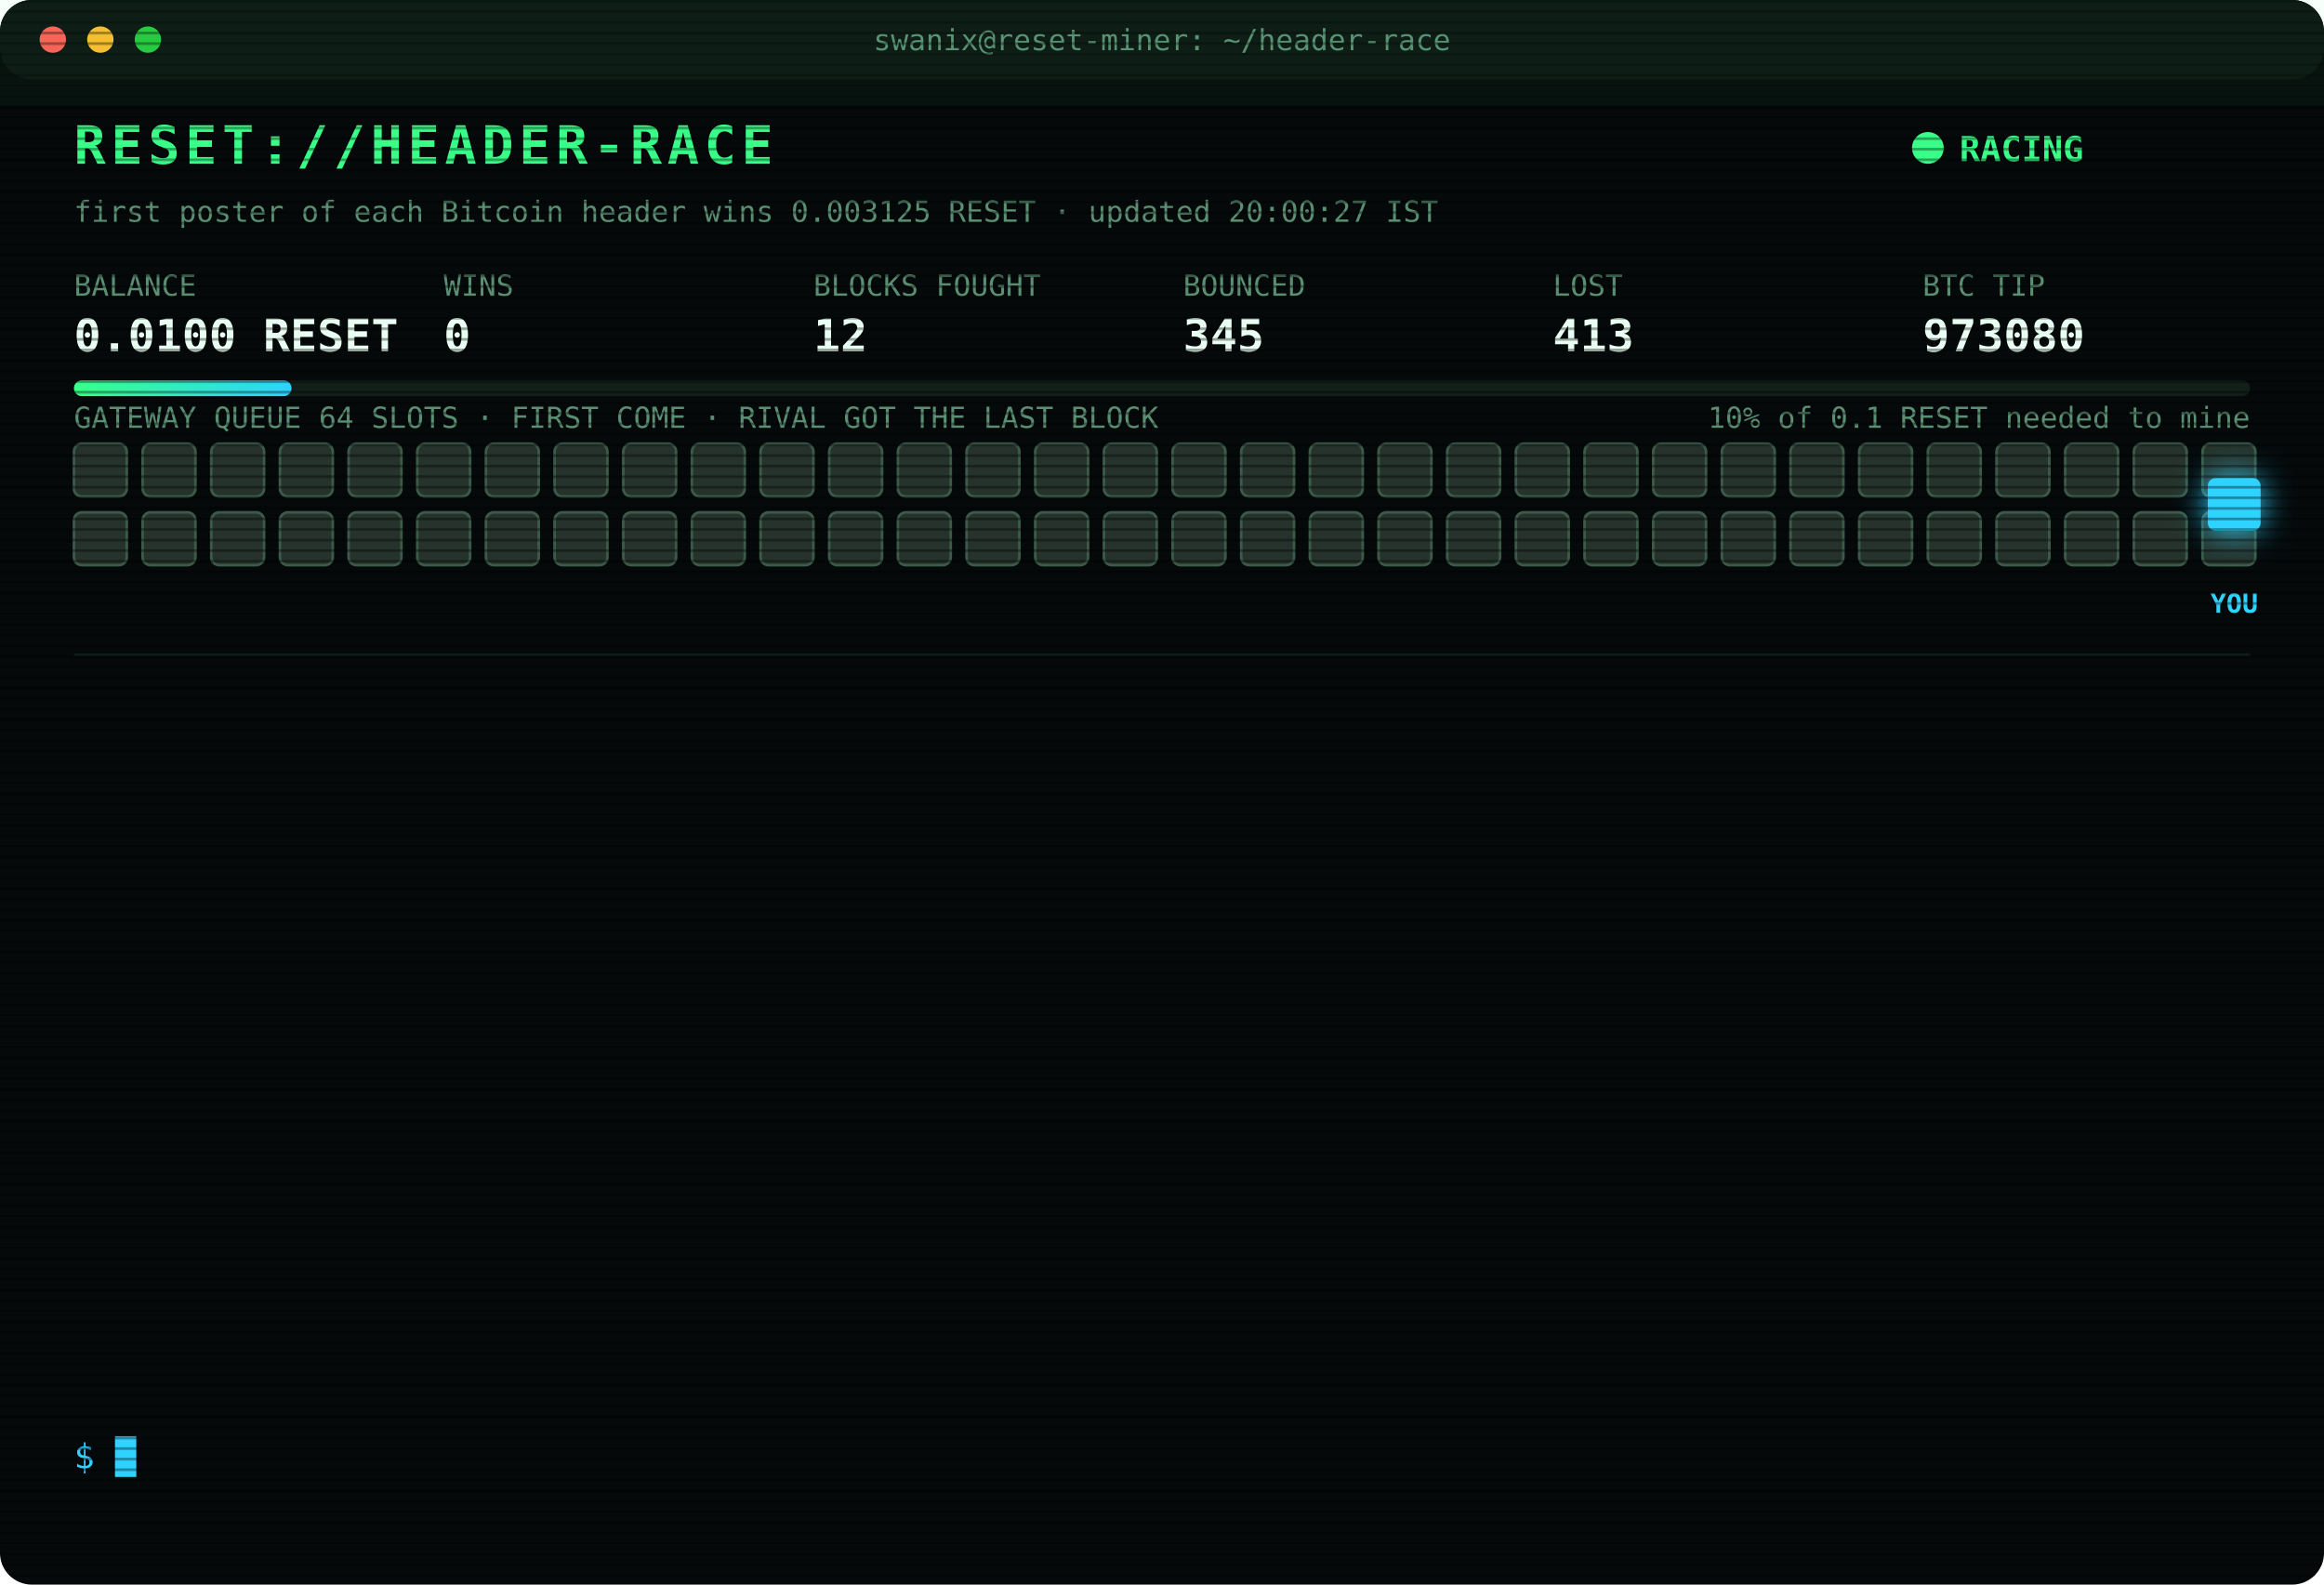
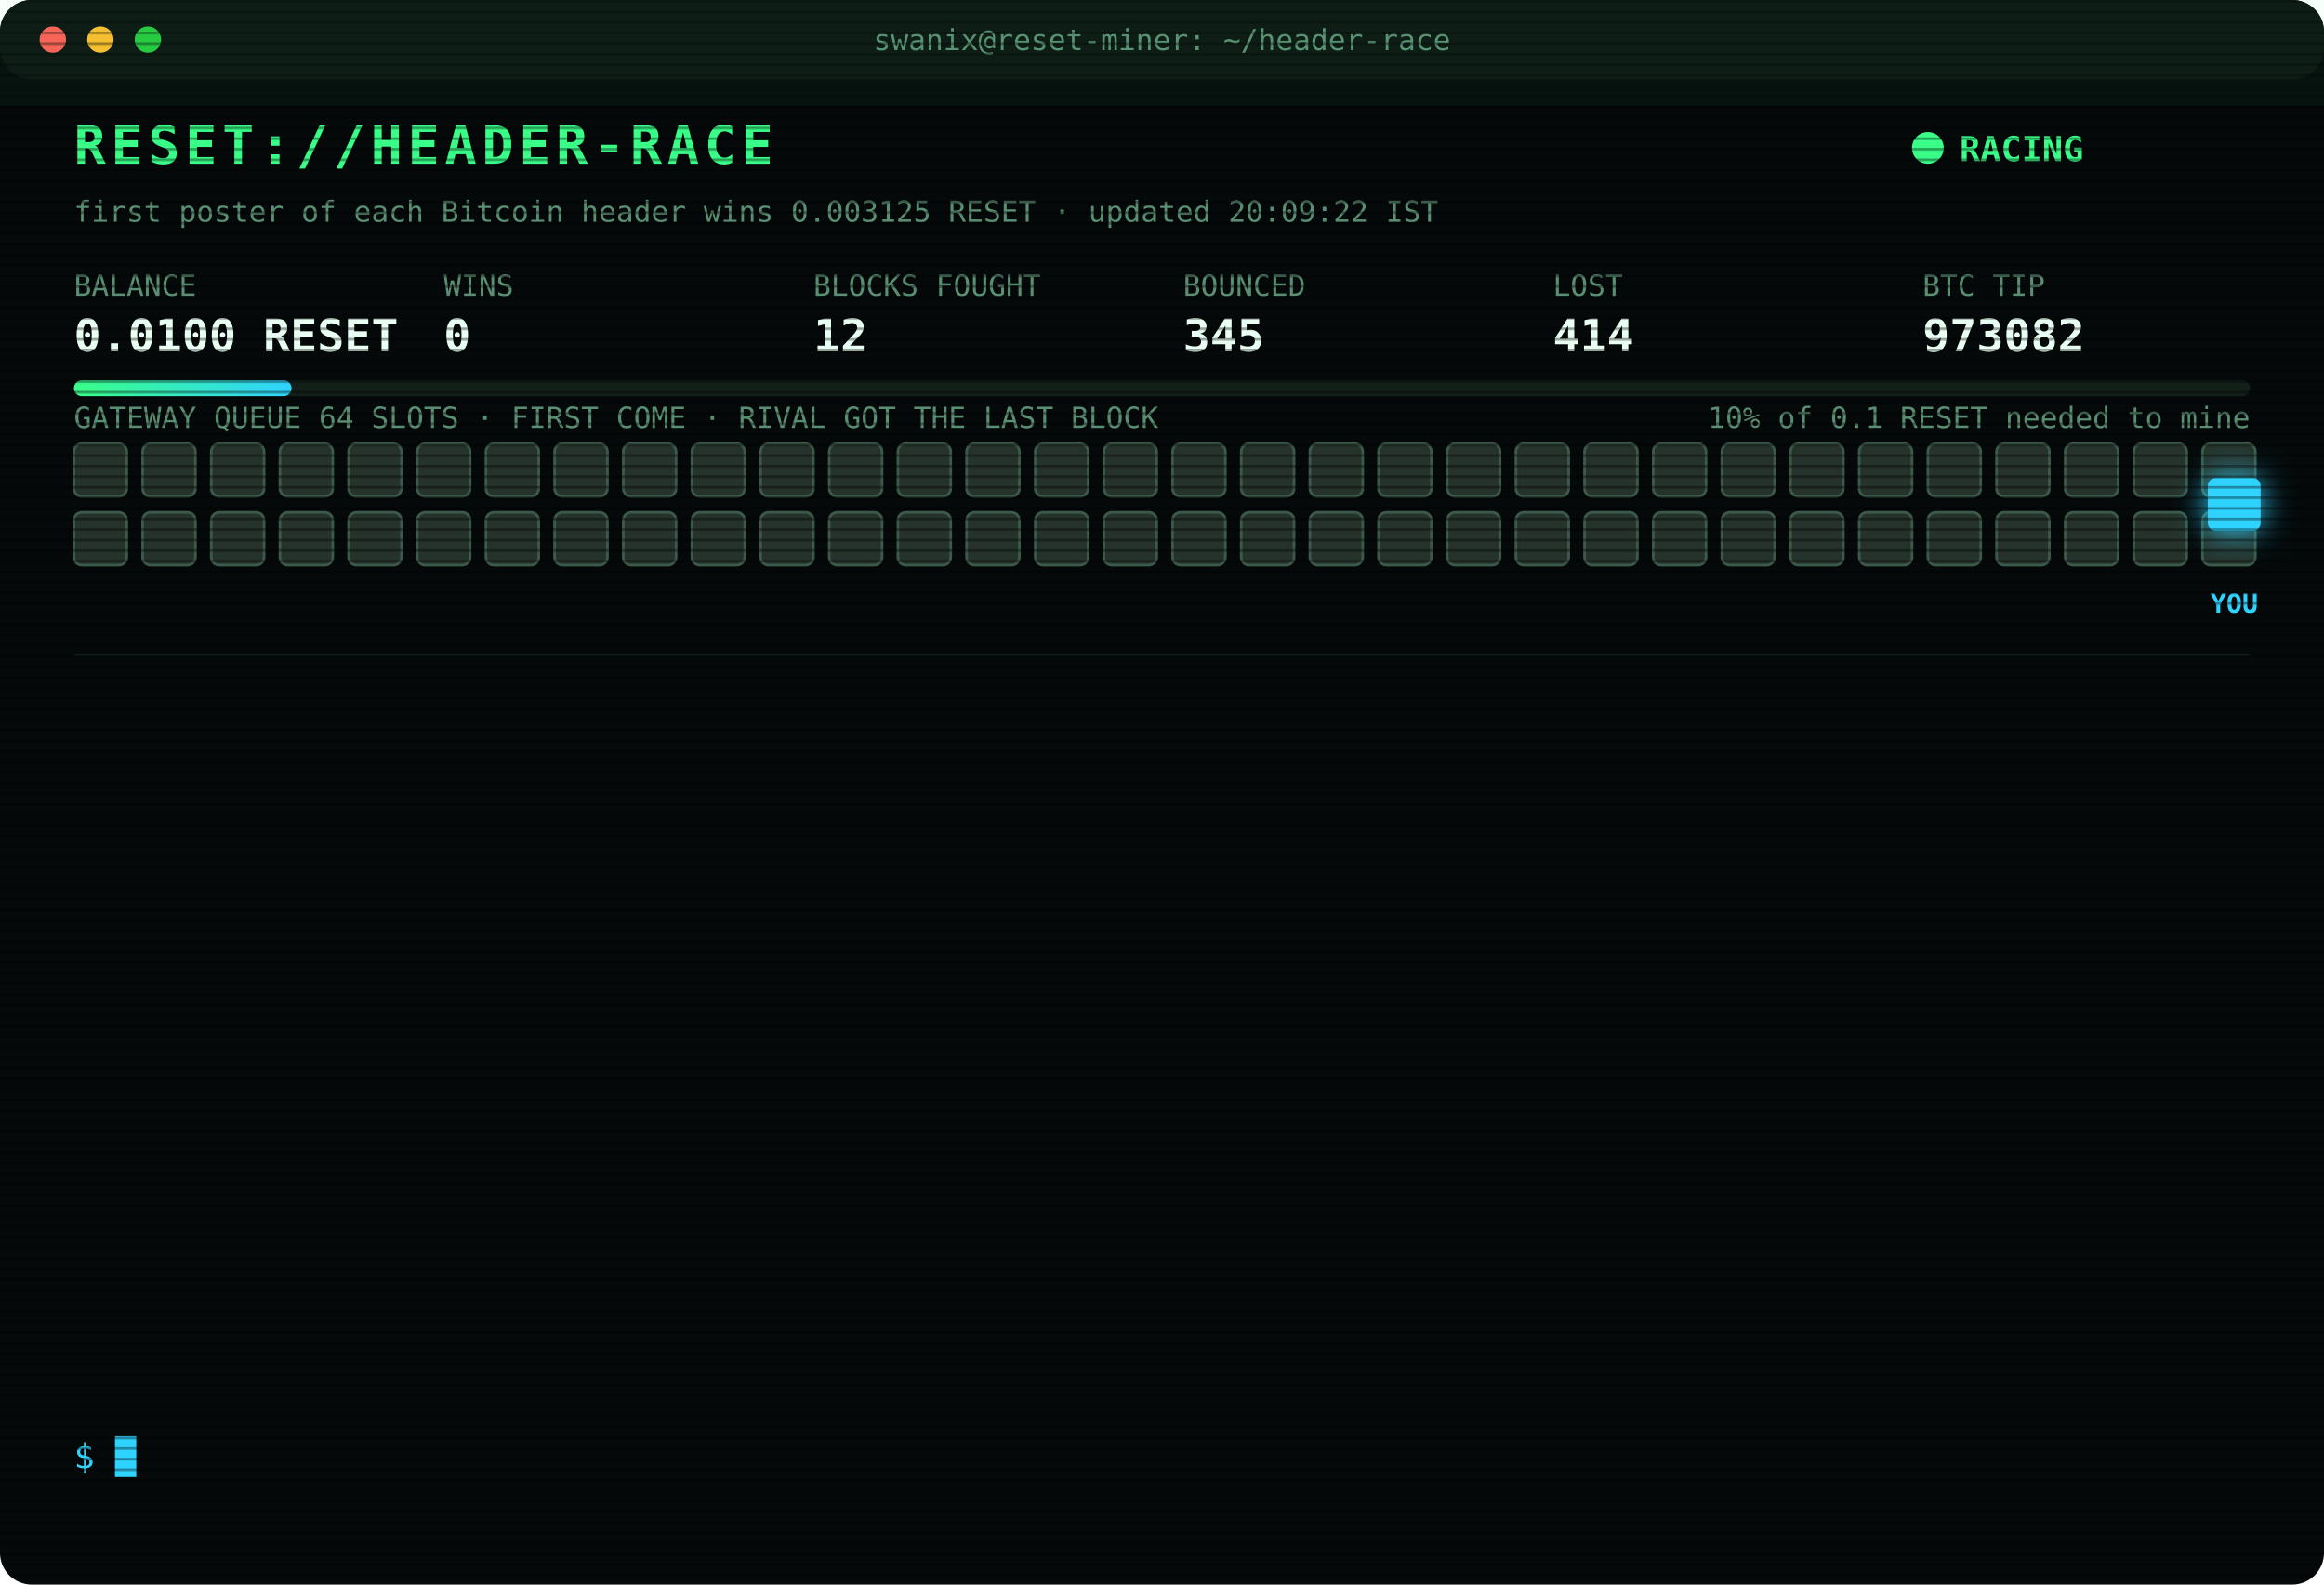
<svg xmlns="http://www.w3.org/2000/svg" width="880" height="600" viewBox="0 0 880 600" font-family="ui-monospace,SFMono-Regular,Menlo,Consolas,monospace">
  <style>
text{font-size:13px;fill:#7CFFB2}
.title{font-size:20px;font-weight:700;fill:#39FF88;letter-spacing:2px;animation:glitch 3s infinite steps(1)}
.sub{fill:#2fd3ff}.k{fill:#5a8f73;font-size:11px}.v{font-size:17px;font-weight:700;fill:#eafff3}
.ts{fill:#3f6b56}.boot{fill:#2fd3ff}.dim{fill:#5a8f73}.bad{fill:#ff4d6d}.warn{fill:#ffd23f}.mag{fill:#ff5cf0}.win{fill:#39FF88;font-weight:700}
.tag{font-size:10px;fill:#2fd3ff;font-weight:700}
.rival{fill:#26332c;stroke:#3c5a49;animation:jam 1.2s infinite alternate}
.idle{fill:#141c18;stroke:#22302a;animation:breathe 4s infinite}
.me{fill:#2fd3ff;filter:drop-shadow(0 0 6px #2fd3ff)}
.hover{animation:nudge 1.1s infinite ease-in-out}.bounce{animation:kick 1.4s infinite}
.ln{opacity:0;animation:in .4s forwards}
.cur{animation:blink 1s infinite steps(1)}
.scan{animation:scan 6s infinite linear}
.led{animation:blink 1.4s infinite}
@keyframes in{from{opacity:0;transform:translateX(-6px)}to{opacity:1;transform:none}}
@keyframes blink{50%{opacity:0}}
@keyframes jam{to{fill:#33463b}}
@keyframes breathe{50%{opacity:.4}}
@keyframes nudge{50%{transform:translateX(-10px)}}
@keyframes kick{0%,100%{transform:none}30%{transform:translateX(-14px)}55%{transform:translateX(10px) translateY(-6px)}}
@keyframes glitch{0%,92%{transform:none}93%{transform:translateX(2px);fill:#ff4d6d}95%{transform:translateX(-2px);fill:#2fd3ff}97%{transform:none}}
@keyframes scan{from{transform:translateY(-40px)}to{transform:translateY(600px)}}
</style>
  <defs>
    <pattern id="sl" width="4" height="4" patternUnits="userSpaceOnUse">
      <rect width="4" height="1" fill="#000" opacity=".35" />
    </pattern>
    <linearGradient id="bar">
      <stop offset="0" stop-color="#39FF88" />
      <stop offset="1" stop-color="#2fd3ff" />
    </linearGradient>
  </defs>
  <rect width="880" height="600" rx="12" fill="#05090a" />
  <rect width="880" height="30" rx="12" fill="#0d1512" />
  <circle cx="20" cy="15" r="5" fill="#ff5f57" />
  <circle cx="38" cy="15" r="5" fill="#febc2e" />
  <circle cx="56" cy="15" r="5" fill="#28c840" />
  <text x="440" y="19" text-anchor="middle" class="k">swanix@reset-miner: ~/header-race</text>
  <text x="28" y="62" class="title">RESET://HEADER-RACE</text>
  <circle class="led" cx="730" cy="56" r="6" fill="#39FF88" />
  <text x="742" y="61" class="win">RACING</text>
-   <text x="28" y="84" class="k">first poster of each Bitcoin header wins 0.003125 RESET · updated 20:00:27 IST</text>
+   <text x="28" y="84" class="k">first poster of each Bitcoin header wins 0.003125 RESET · updated 20:09:22 IST</text>
  <text x="28" y="112" class="k">BALANCE</text>
  <text x="28" y="133" class="v">0.0100 RESET</text>
  <text x="168" y="112" class="k">WINS</text>
  <text x="168" y="133" class="v">0</text>
  <text x="308" y="112" class="k">BLOCKS FOUGHT</text>
  <text x="308" y="133" class="v">12</text>
  <text x="448" y="112" class="k">BOUNCED</text>
  <text x="448" y="133" class="v">345</text>
  <text x="588" y="112" class="k">LOST</text>
-   <text x="588" y="133" class="v">413</text>
+   <text x="588" y="133" class="v">414</text>
  <text x="728" y="112" class="k">BTC TIP</text>
-   <text x="728" y="133" class="v">973080</text>
+   <text x="728" y="133" class="v">973082</text>
  <rect x="28" y="144" width="824" height="6" rx="3" fill="#13201a" />
  <rect x="28" y="144" width="82.4" height="6" rx="3" fill="url(#bar)" />
  <text x="852" y="162" text-anchor="end" class="k">10% of 0.1 RESET needed to mine</text>
  <text x="28" y="162" class="k">GATEWAY QUEUE 64 SLOTS · FIRST COME · RIVAL GOT THE LAST BLOCK</text>
  <rect class="rival" x="28" y="168" width="20" height="20" rx="3" style="animation-delay:0.00s" />
  <rect class="rival" x="54" y="168" width="20" height="20" rx="3" style="animation-delay:0.05s" />
  <rect class="rival" x="80" y="168" width="20" height="20" rx="3" style="animation-delay:0.10s" />
  <rect class="rival" x="106" y="168" width="20" height="20" rx="3" style="animation-delay:0.15s" />
  <rect class="rival" x="132" y="168" width="20" height="20" rx="3" style="animation-delay:0.20s" />
  <rect class="rival" x="158" y="168" width="20" height="20" rx="3" style="animation-delay:0.25s" />
  <rect class="rival" x="184" y="168" width="20" height="20" rx="3" style="animation-delay:0.30s" />
  <rect class="rival" x="210" y="168" width="20" height="20" rx="3" style="animation-delay:0.35s" />
  <rect class="rival" x="236" y="168" width="20" height="20" rx="3" style="animation-delay:0.40s" />
  <rect class="rival" x="262" y="168" width="20" height="20" rx="3" style="animation-delay:0.45s" />
  <rect class="rival" x="288" y="168" width="20" height="20" rx="3" style="animation-delay:0.50s" />
  <rect class="rival" x="314" y="168" width="20" height="20" rx="3" style="animation-delay:0.55s" />
  <rect class="rival" x="340" y="168" width="20" height="20" rx="3" style="animation-delay:0.60s" />
  <rect class="rival" x="366" y="168" width="20" height="20" rx="3" style="animation-delay:0.65s" />
  <rect class="rival" x="392" y="168" width="20" height="20" rx="3" style="animation-delay:0.70s" />
  <rect class="rival" x="418" y="168" width="20" height="20" rx="3" style="animation-delay:0.75s" />
  <rect class="rival" x="444" y="168" width="20" height="20" rx="3" style="animation-delay:0.80s" />
  <rect class="rival" x="470" y="168" width="20" height="20" rx="3" style="animation-delay:0.85s" />
  <rect class="rival" x="496" y="168" width="20" height="20" rx="3" style="animation-delay:0.90s" />
  <rect class="rival" x="522" y="168" width="20" height="20" rx="3" style="animation-delay:0.95s" />
  <rect class="rival" x="548" y="168" width="20" height="20" rx="3" style="animation-delay:1.00s" />
  <rect class="rival" x="574" y="168" width="20" height="20" rx="3" style="animation-delay:1.05s" />
  <rect class="rival" x="600" y="168" width="20" height="20" rx="3" style="animation-delay:1.10s" />
  <rect class="rival" x="626" y="168" width="20" height="20" rx="3" style="animation-delay:1.15s" />
  <rect class="rival" x="652" y="168" width="20" height="20" rx="3" style="animation-delay:1.20s" />
  <rect class="rival" x="678" y="168" width="20" height="20" rx="3" style="animation-delay:1.25s" />
  <rect class="rival" x="704" y="168" width="20" height="20" rx="3" style="animation-delay:1.30s" />
  <rect class="rival" x="730" y="168" width="20" height="20" rx="3" style="animation-delay:1.35s" />
  <rect class="rival" x="756" y="168" width="20" height="20" rx="3" style="animation-delay:1.40s" />
  <rect class="rival" x="782" y="168" width="20" height="20" rx="3" style="animation-delay:1.45s" />
  <rect class="rival" x="808" y="168" width="20" height="20" rx="3" style="animation-delay:1.50s" />
  <rect class="rival" x="834" y="168" width="20" height="20" rx="3" style="animation-delay:1.55s" />
  <rect class="rival" x="28" y="194" width="20" height="20" rx="3" style="animation-delay:1.60s" />
  <rect class="rival" x="54" y="194" width="20" height="20" rx="3" style="animation-delay:1.65s" />
  <rect class="rival" x="80" y="194" width="20" height="20" rx="3" style="animation-delay:1.70s" />
  <rect class="rival" x="106" y="194" width="20" height="20" rx="3" style="animation-delay:1.75s" />
  <rect class="rival" x="132" y="194" width="20" height="20" rx="3" style="animation-delay:1.80s" />
  <rect class="rival" x="158" y="194" width="20" height="20" rx="3" style="animation-delay:1.85s" />
  <rect class="rival" x="184" y="194" width="20" height="20" rx="3" style="animation-delay:1.90s" />
  <rect class="rival" x="210" y="194" width="20" height="20" rx="3" style="animation-delay:1.95s" />
  <rect class="rival" x="236" y="194" width="20" height="20" rx="3" style="animation-delay:2.00s" />
  <rect class="rival" x="262" y="194" width="20" height="20" rx="3" style="animation-delay:2.05s" />
  <rect class="rival" x="288" y="194" width="20" height="20" rx="3" style="animation-delay:2.10s" />
  <rect class="rival" x="314" y="194" width="20" height="20" rx="3" style="animation-delay:2.15s" />
  <rect class="rival" x="340" y="194" width="20" height="20" rx="3" style="animation-delay:2.20s" />
  <rect class="rival" x="366" y="194" width="20" height="20" rx="3" style="animation-delay:2.25s" />
  <rect class="rival" x="392" y="194" width="20" height="20" rx="3" style="animation-delay:2.30s" />
  <rect class="rival" x="418" y="194" width="20" height="20" rx="3" style="animation-delay:2.35s" />
  <rect class="rival" x="444" y="194" width="20" height="20" rx="3" style="animation-delay:2.40s" />
  <rect class="rival" x="470" y="194" width="20" height="20" rx="3" style="animation-delay:2.45s" />
  <rect class="rival" x="496" y="194" width="20" height="20" rx="3" style="animation-delay:2.50s" />
  <rect class="rival" x="522" y="194" width="20" height="20" rx="3" style="animation-delay:2.55s" />
  <rect class="rival" x="548" y="194" width="20" height="20" rx="3" style="animation-delay:2.60s" />
  <rect class="rival" x="574" y="194" width="20" height="20" rx="3" style="animation-delay:2.65s" />
  <rect class="rival" x="600" y="194" width="20" height="20" rx="3" style="animation-delay:2.70s" />
  <rect class="rival" x="626" y="194" width="20" height="20" rx="3" style="animation-delay:2.75s" />
  <rect class="rival" x="652" y="194" width="20" height="20" rx="3" style="animation-delay:2.80s" />
  <rect class="rival" x="678" y="194" width="20" height="20" rx="3" style="animation-delay:2.85s" />
  <rect class="rival" x="704" y="194" width="20" height="20" rx="3" style="animation-delay:2.90s" />
  <rect class="rival" x="730" y="194" width="20" height="20" rx="3" style="animation-delay:2.95s" />
  <rect class="rival" x="756" y="194" width="20" height="20" rx="3" style="animation-delay:3.00s" />
  <rect class="rival" x="782" y="194" width="20" height="20" rx="3" style="animation-delay:3.05s" />
  <rect class="rival" x="808" y="194" width="20" height="20" rx="3" style="animation-delay:3.10s" />
  <rect class="rival" x="834" y="194" width="20" height="20" rx="3" style="animation-delay:3.15s" />
  <g class="hover">
    <rect class="me" x="836" y="181" width="20" height="20" rx="3" />
    <text class="tag" x="846" y="232" text-anchor="middle">YOU</text>
  </g>
  <line x1="28" x2="852" y1="248" y2="248" stroke="#13201a" />
  <g class="ln" style="animation-delay:0.40s">
-     <text x="28" y="270" class="ts">17:05:51</text>
-     <text x="104" y="270" class="bad">[LOST] #973069 taken by a rival miner</text>
+     <text x="28" y="270" class="ts">17:33:19</text>
+     <text x="104" y="270" class="bad">[LOST] #973070 taken by a rival miner</text>
  </g>
  <g class="ln" style="animation-delay:0.65s">
-     <text x="28" y="292" class="ts">17:33:19</text>
-     <text x="104" y="292" class="bad">[LOST] #973070 taken by a rival miner</text>
+     <text x="28" y="292" class="ts">17:44:17</text>
+     <text x="104" y="292" class="bad">[LOST] #973071 taken by a rival miner</text>
  </g>
  <g class="ln" style="animation-delay:0.90s">
-     <text x="28" y="314" class="ts">17:44:17</text>
-     <text x="104" y="314" class="bad">[LOST] #973071 taken by a rival miner</text>
+     <text x="28" y="314" class="ts">17:45:39</text>
+     <text x="104" y="314" class="bad">[LOST] #973072 taken by a rival miner</text>
  </g>
  <g class="ln" style="animation-delay:1.15s">
-     <text x="28" y="336" class="ts">17:45:39</text>
-     <text x="104" y="336" class="bad">[LOST] #973072 taken by a rival miner</text>
+     <text x="28" y="336" class="ts">17:52:40</text>
+     <text x="104" y="336" class="bad">[LOST] #973073 taken by a rival miner</text>
  </g>
  <g class="ln" style="animation-delay:1.40s">
-     <text x="28" y="358" class="ts">17:52:40</text>
-     <text x="104" y="358" class="bad">[LOST] #973073 taken by a rival miner</text>
+     <text x="28" y="358" class="ts">18:10:33</text>
+     <text x="104" y="358" class="dim">[STINT END] calls 797 · wins 0</text>
  </g>
  <g class="ln" style="animation-delay:1.65s">
-     <text x="28" y="380" class="ts">18:10:33</text>
-     <text x="104" y="380" class="dim">[STINT END] calls 797 · wins 0</text>
+     <text x="28" y="380" class="ts">18:15:24</text>
+     <text x="104" y="380" class="boot">[BOOT] racer v3 online · 3 feeds · stint 340m</text>
  </g>
  <g class="ln" style="animation-delay:1.90s">
-     <text x="28" y="402" class="ts">18:15:24</text>
-     <text x="104" y="402" class="boot">[BOOT] racer v3 online · 3 feeds · stint 340m</text>
+     <text x="28" y="402" class="ts">18:53:56</text>
+     <text x="104" y="402" class="bad">[LOST] #973075 taken by a rival miner</text>
  </g>
  <g class="ln" style="animation-delay:2.15s">
-     <text x="28" y="424" class="ts">18:53:56</text>
-     <text x="104" y="424" class="bad">[LOST] #973075 taken by a rival miner</text>
+     <text x="28" y="424" class="ts">19:12:15</text>
+     <text x="104" y="424" class="bad">[LOST] #973076 taken by a rival miner</text>
  </g>
  <g class="ln" style="animation-delay:2.40s">
-     <text x="28" y="446" class="ts">19:12:15</text>
-     <text x="104" y="446" class="bad">[LOST] #973076 taken by a rival miner</text>
+     <text x="28" y="446" class="ts">19:15:55</text>
+     <text x="104" y="446" class="bad">[LOST] #973077 taken by a rival miner</text>
  </g>
  <g class="ln" style="animation-delay:2.65s">
-     <text x="28" y="468" class="ts">19:15:55</text>
-     <text x="104" y="468" class="bad">[LOST] #973077 taken by a rival miner</text>
+     <text x="28" y="468" class="ts">19:19:45</text>
+     <text x="104" y="468" class="bad">[LOST] #973078 taken by a rival miner</text>
  </g>
  <g class="ln" style="animation-delay:2.90s">
-     <text x="28" y="490" class="ts">19:19:45</text>
-     <text x="104" y="490" class="bad">[LOST] #973078 taken by a rival miner</text>
+     <text x="28" y="490" class="ts">19:25:44</text>
+     <text x="104" y="490" class="bad">[LOST] #973079 taken by a rival miner</text>
  </g>
  <g class="ln" style="animation-delay:3.15s">
-     <text x="28" y="512" class="ts">19:25:44</text>
-     <text x="104" y="512" class="bad">[LOST] #973079 taken by a rival miner</text>
+     <text x="28" y="512" class="ts">19:45:25</text>
+     <text x="104" y="512" class="bad">[LOST] #973080 taken by a rival miner</text>
  </g>
  <g class="ln" style="animation-delay:3.40s">
-     <text x="28" y="534" class="ts">19:45:25</text>
-     <text x="104" y="534" class="bad">[LOST] #973080 taken by a rival miner</text>
+     <text x="28" y="534" class="ts">20:09:22</text>
+     <text x="104" y="534" class="bad">[LOST] #973082 taken by a rival miner</text>
  </g>
  <text x="28" y="556" class="sub">$ <tspan class="cur">█</tspan>
  </text>
  <rect width="880" height="600" rx="12" fill="url(#sl)" pointer-events="none" />
  <rect class="scan" width="880" height="40" fill="#39FF88" opacity=".04" />
</svg>
